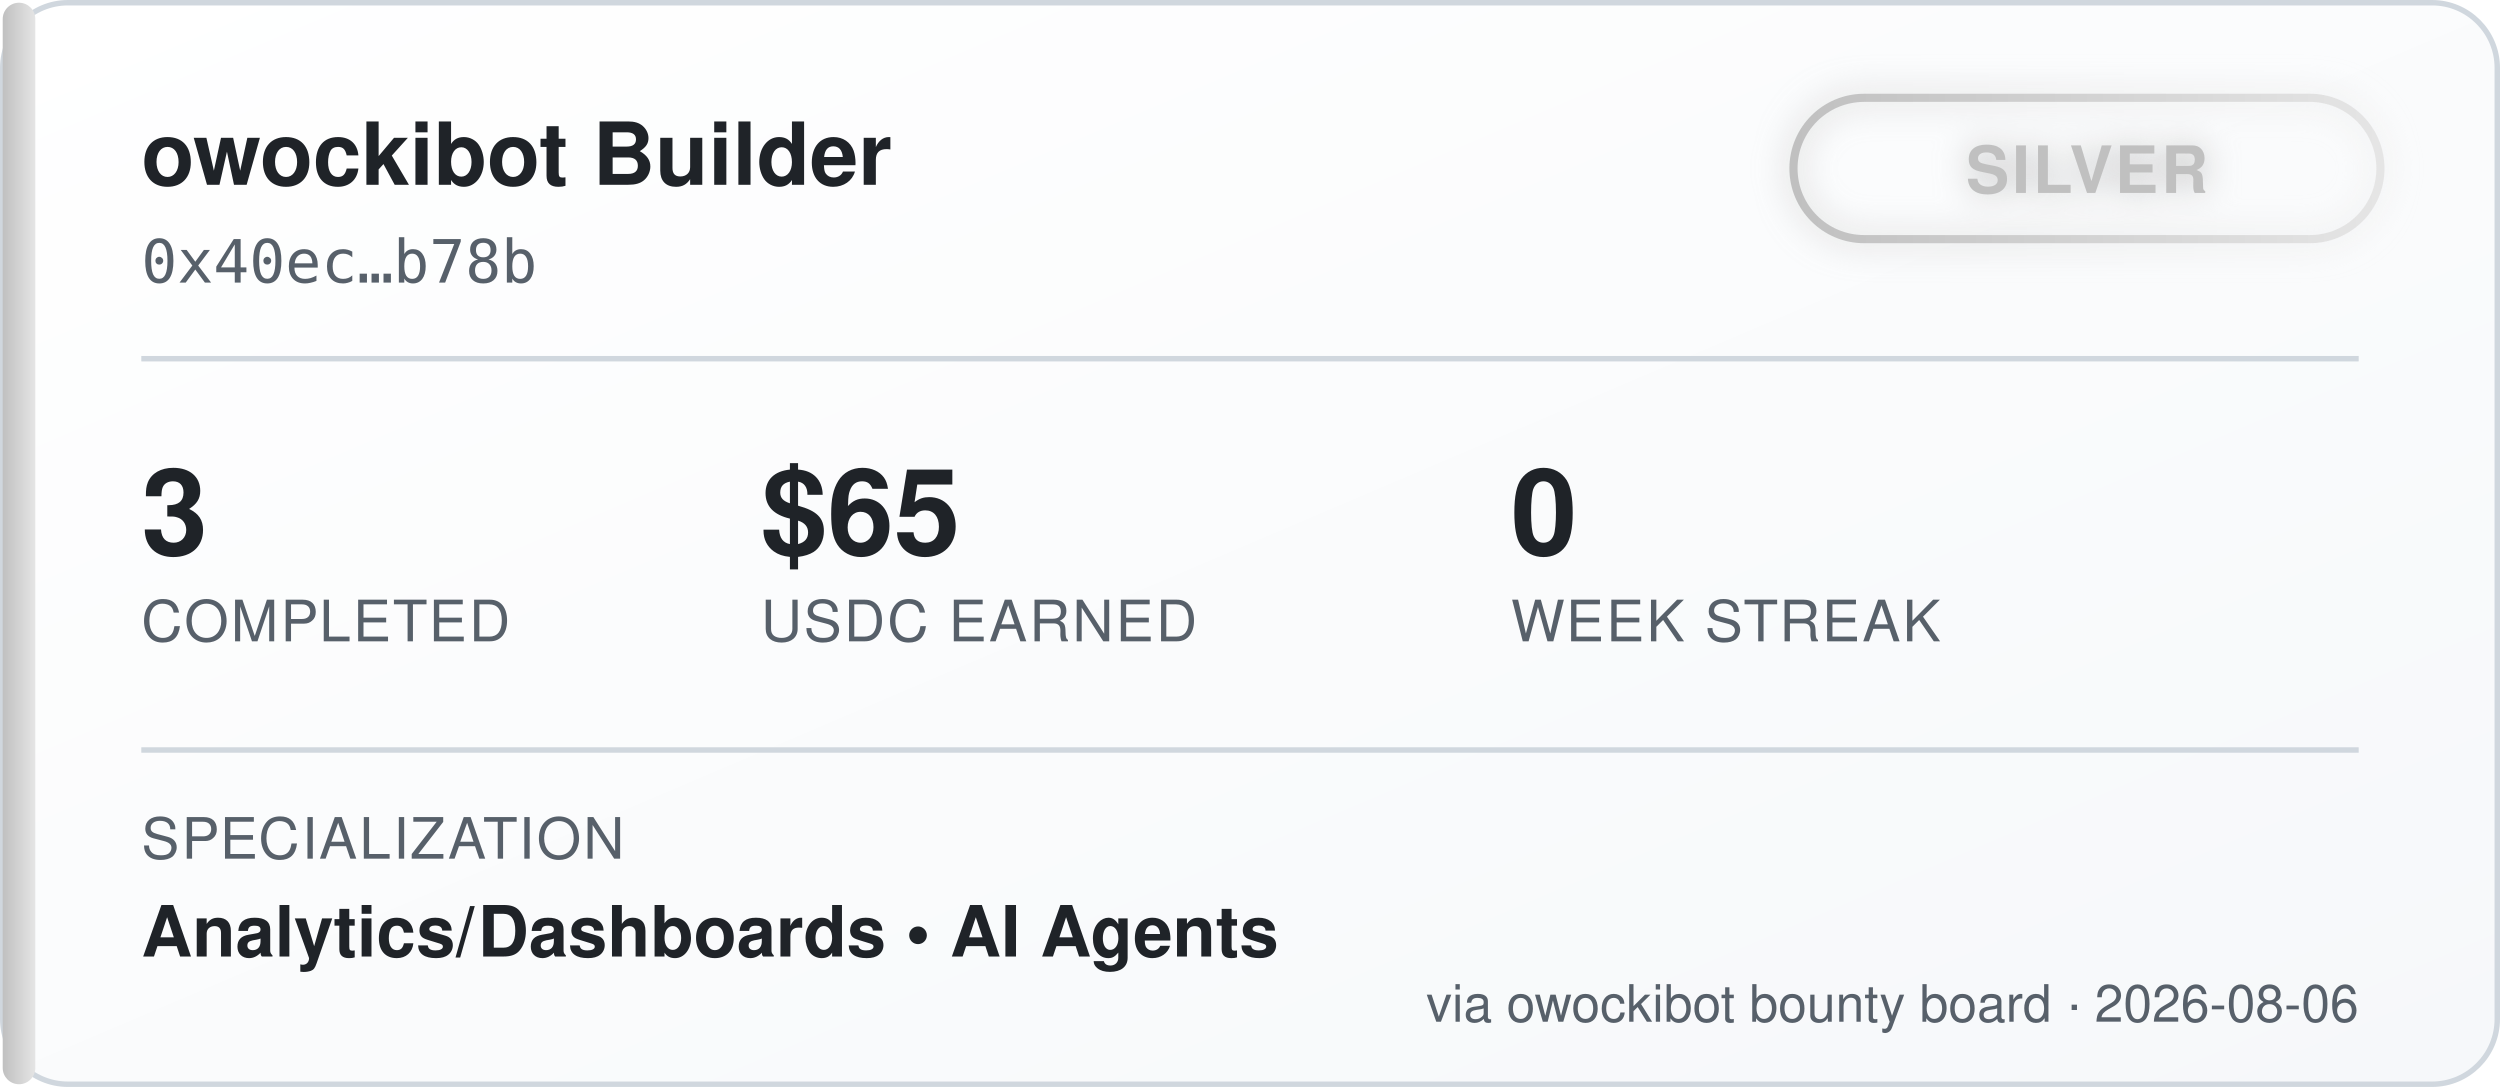
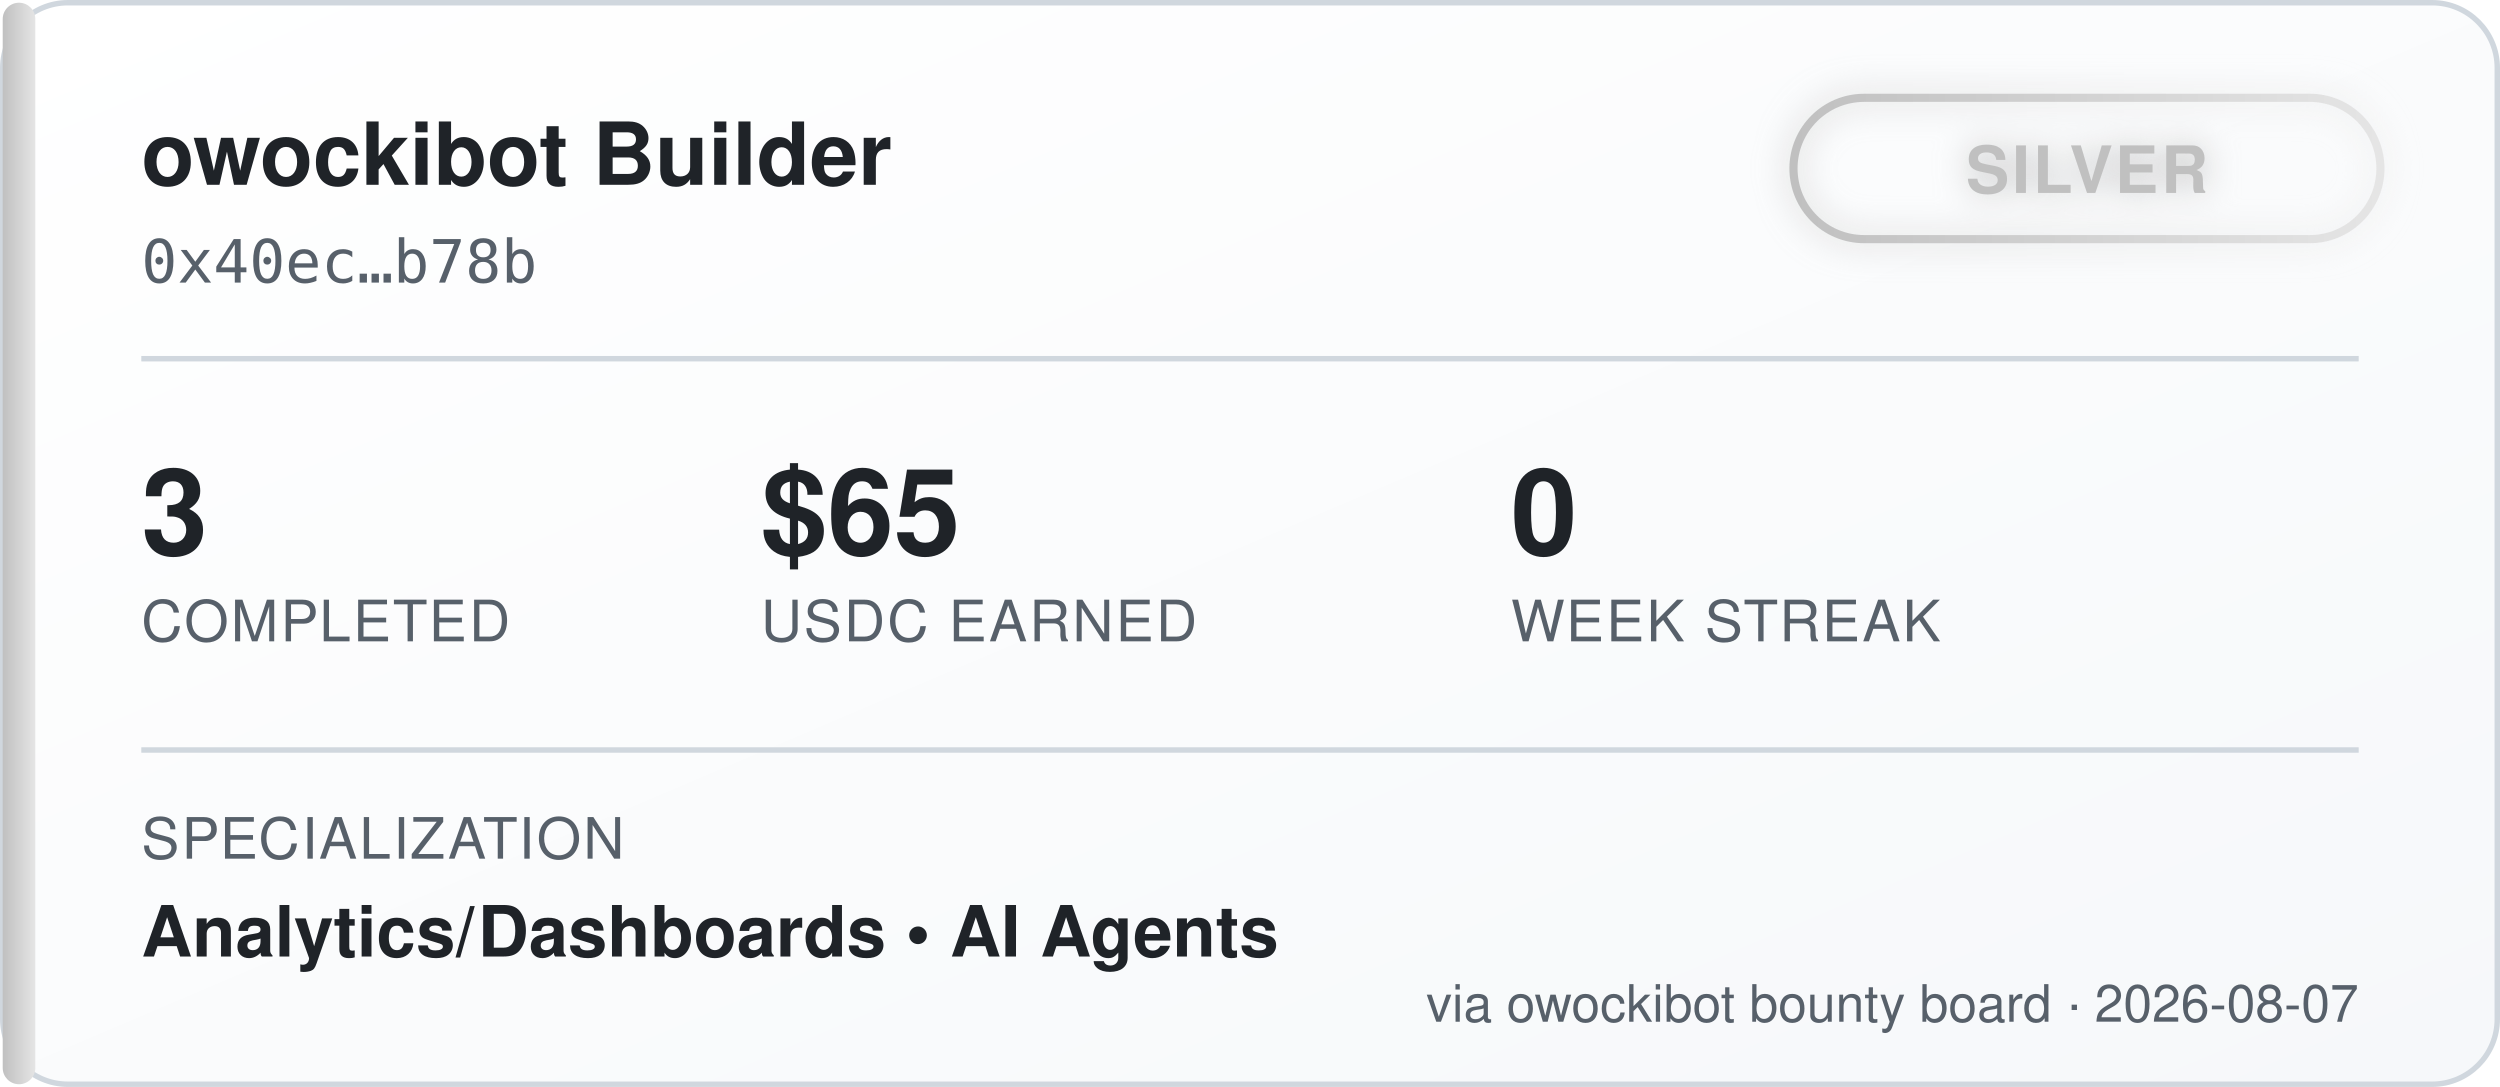
<svg xmlns="http://www.w3.org/2000/svg" width="460" height="200" viewBox="0 0 460 200" font-family="'Segoe UI', Helvetica, Arial, sans-serif">
  <defs>
    <linearGradient id="bgGrad" x1="0" y1="0" x2="1" y2="1">
      <stop offset="0%" stop-color="#ffffff" />
      <stop offset="100%" stop-color="#f6f8fa" />
    </linearGradient>
    <linearGradient id="tierGrad" x1="0" y1="0" x2="1" y2="0">
      <stop offset="0%" stop-color="#c0c0c0" />
      <stop offset="100%" stop-color="#e5e5e5" />
    </linearGradient>
    <filter id="glow" x="-50%" y="-50%" width="200%" height="200%">
      <feGaussianBlur stdDeviation="3" result="blur" />
      <feMerge>
        <feMergeNode in="blur" />
        <feMergeNode in="SourceGraphic" />
      </feMerge>
    </filter>
  </defs>
  <rect x="0.5" y="0.5" width="459" height="199" rx="12" fill="url(#bgGrad)" stroke="#d0d7de" />
  <rect x="0.5" y="0.5" width="6" height="199" rx="3" fill="url(#tierGrad)" />
  <text x="26" y="34" fill="#1f2328" font-size="16" font-weight="700">owockibot Builder</text>
  <text x="26" y="52" fill="#57606a" font-size="11" font-family="monospace">0x40ec…b78b</text>
  <g transform="translate(330, 18)" filter="url(#glow)">
    <rect x="0" y="0" width="108" height="26" rx="13" fill="none" stroke="url(#tierGrad)" stroke-width="1.5" />
    <text x="54" y="17.5" fill="#c0c0c0" font-size="12" font-weight="700" text-anchor="middle" letter-spacing="0.5">SILVER</text>
  </g>
  <line x1="26" y1="66" x2="434" y2="66" stroke="#d0d7de" stroke-width="1" />
  <g font-size="22" font-weight="700" fill="#1f2328">
    <text x="26" y="102">3</text>
    <text x="140" y="102">$65</text>
    <text x="278" y="102">0</text>
  </g>
  <g font-size="10.5" fill="#57606a" letter-spacing="0.4">
    <text x="26" y="118">COMPLETED</text>
    <text x="140" y="118">USDC EARNED</text>
    <text x="278" y="118">WEEK STREAK</text>
  </g>
  <line x1="26" y1="138" x2="434" y2="138" stroke="#d0d7de" stroke-width="1" />
  <text x="26" y="158" fill="#57606a" font-size="10.5" letter-spacing="0.4">SPECIALIZATION</text>
  <text x="26" y="176" fill="#1f2328" font-size="13" font-weight="600">Analytics/Dashboards  •  AI Agents</text>
-   <text x="434" y="188" fill="#57606a" font-size="9.5" text-anchor="end">via owockibot bounty board · 2026-08-06</text>
+   <text x="434" y="188" fill="#57606a" font-size="9.5" text-anchor="end">via owockibot bounty board · 2026-08-07</text>
</svg>
